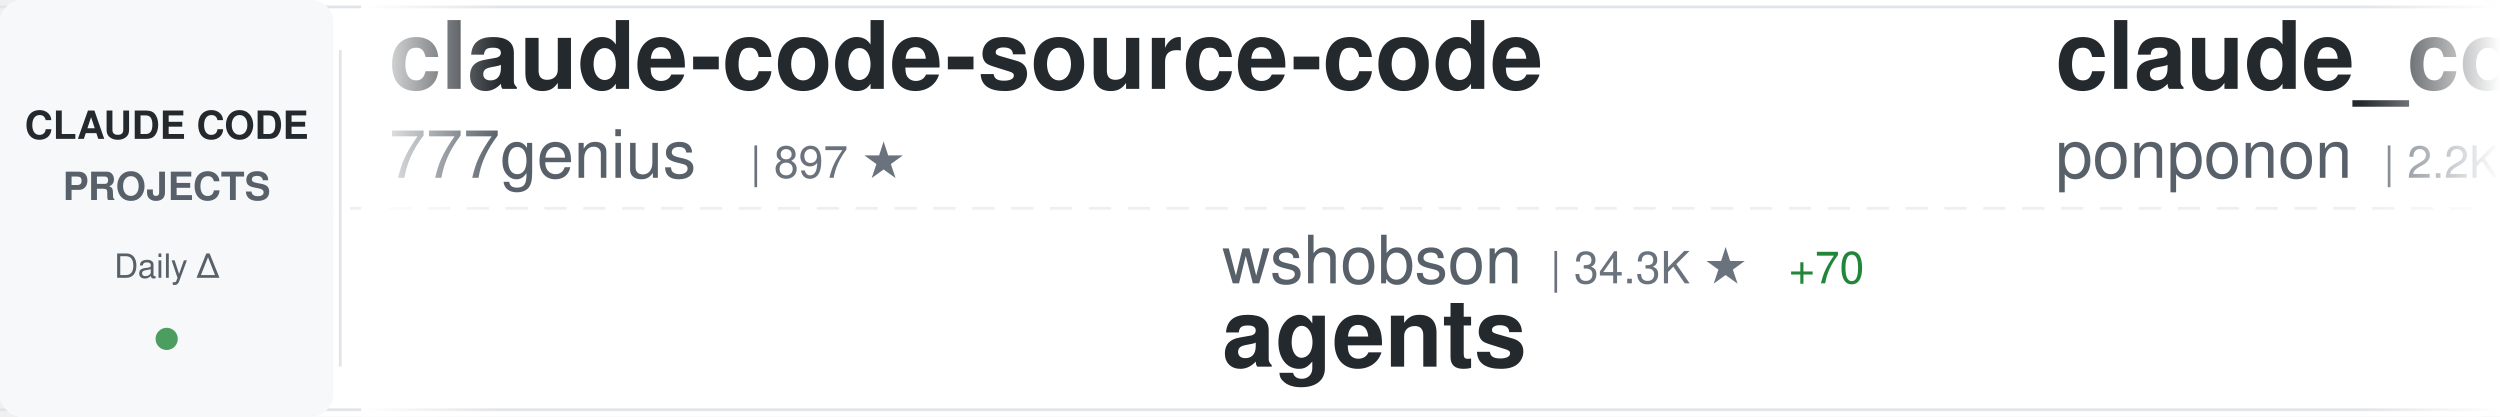
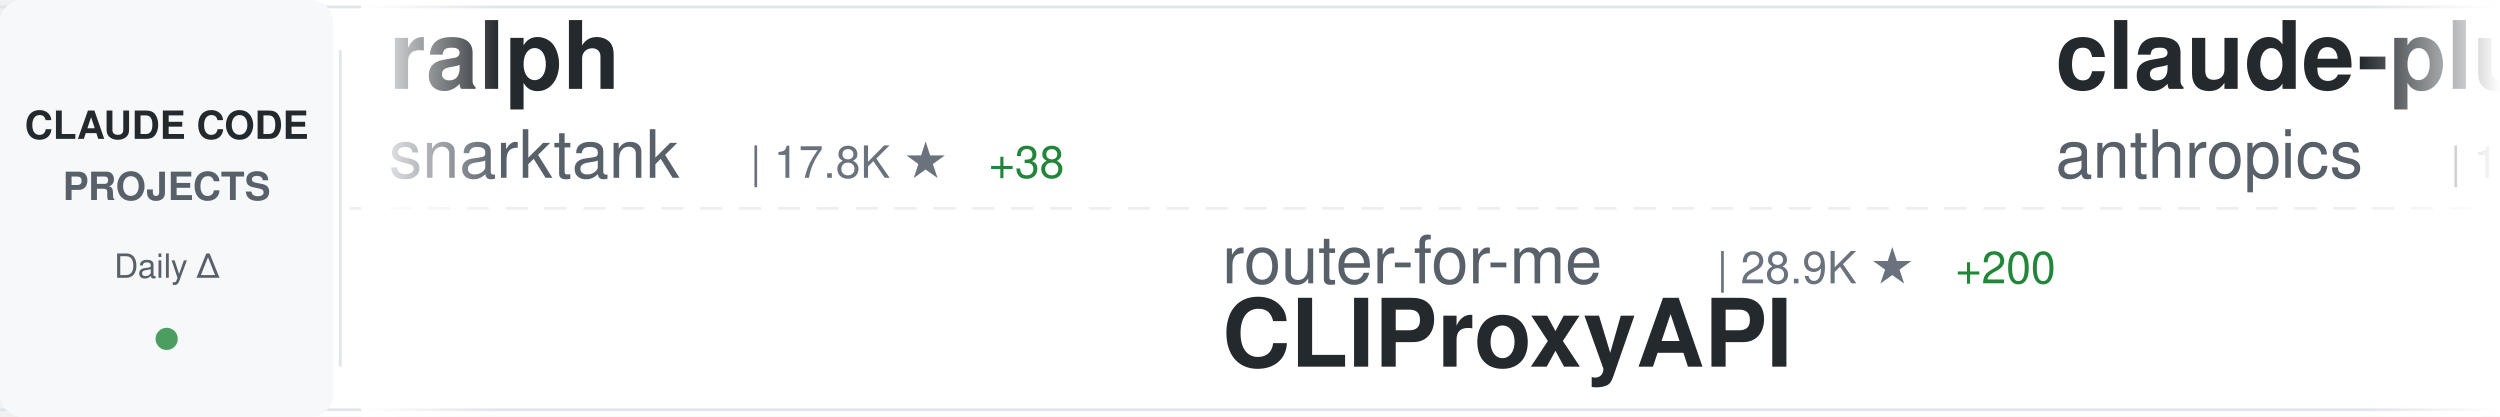
<svg xmlns="http://www.w3.org/2000/svg" width="900" height="150">
  <defs>
    <linearGradient id="awesomeLeftFade" x1="0%" y1="0%" x2="100%" y2="0%">
      <stop offset="0%" style="stop-color:#ffffff;stop-opacity:1" />
      <stop offset="100%" style="stop-color:#ffffff;stop-opacity:0" />
    </linearGradient>
    <linearGradient id="awesomeRightFade" x1="0%" y1="0%" x2="100%" y2="0%">
      <stop offset="0%" style="stop-color:#ffffff;stop-opacity:0" />
      <stop offset="100%" style="stop-color:#ffffff;stop-opacity:1" />
    </linearGradient>
  </defs>
  <rect width="900" height="150" fill="#ffffff" rx="8" />
  <rect x="0" y="2" width="900" height="1" fill="#e1e4e8" />
  <rect x="0" y="147" width="900" height="1" fill="#e1e4e8" />
  <line x1="0" y1="75" x2="900" y2="75" stroke="#e1e4e8" stroke-width="1" stroke-dasharray="8 6" opacity="0.6" />
  <rect x="0" y="0" width="120" height="150" fill="#f6f8fa" rx="8" />
  <text x="60" y="50" font-family="-apple-system, BlinkMacSystemFont, 'Segoe UI', Helvetica, Arial, sans-serif" font-size="14" font-weight="600" fill="#24292e" text-anchor="middle">CLAUDE CODE</text>
  <text x="60" y="72" font-family="-apple-system, BlinkMacSystemFont, 'Segoe UI', Helvetica, Arial, sans-serif" font-size="14" font-weight="600" fill="#586069" text-anchor="middle">PROJECTS</text>
  <text x="60" y="100" font-family="-apple-system, BlinkMacSystemFont, 'Segoe UI', Helvetica, Arial, sans-serif" font-size="12" font-weight="500" fill="#586069" text-anchor="middle">Daily Δ</text>
  <circle cx="60" cy="122" r="4" fill="#22863a" opacity="0.8" />
  <rect x="122" y="18" width="1" height="114" fill="#e1e4e8" />
  <clipPath id="awesomeTickerClip">
    <rect x="130" y="0" width="770" height="150" />
  </clipPath>
  <g clip-path="url(#awesomeTickerClip)">
    <g id="awesomeTickerItems">
      <animateTransform attributeName="transform" attributeType="XML" type="translate" from="0 0" to="-3000 0" dur="54s" repeatCount="indefinite" />
      <g transform="translate(0, 0)">
-         <text x="140" y="32" font-family="-apple-system, BlinkMacSystemFont, 'Segoe UI', Helvetica, Arial, sans-serif" font-size="34" font-weight="600" fill="#24292e">claude-code-source-code</text>
-         <text x="140" y="64" font-family="-apple-system, BlinkMacSystemFont, 'Segoe UI', Helvetica, Arial, sans-serif" font-size="24" font-weight="400" fill="#586069">777genius</text>
-         <text x="270" y="64" font-family="-apple-system, BlinkMacSystemFont, 'Segoe UI', Helvetica, Arial, sans-serif" font-size="16" font-weight="500" fill="#6a737d">| 897 ★</text>
+         <text x="140" y="32" font-family="-apple-system, BlinkMacSystemFont, 'Segoe UI', Helvetica, Arial, sans-serif" font-size="34" font-weight="600" fill="#24292e">ralph</text>
+         <text x="140" y="64" font-family="-apple-system, BlinkMacSystemFont, 'Segoe UI', Helvetica, Arial, sans-serif" font-size="24" font-weight="400" fill="#586069">snarktank</text>
+         <text x="270" y="64" font-family="-apple-system, BlinkMacSystemFont, 'Segoe UI', Helvetica, Arial, sans-serif" font-size="16" font-weight="500" fill="#6a737d">| 17.8K ★</text>
+         <text x="356" y="64" font-family="-apple-system, BlinkMacSystemFont, 'Segoe UI', Helvetica, Arial, sans-serif" font-size="16" font-weight="500" fill="#22863a"> +38</text>
      </g>
      <g transform="translate(300, 0)">
-         <text x="140" y="102" font-family="-apple-system, BlinkMacSystemFont, 'Segoe UI', Helvetica, Arial, sans-serif" font-size="24" font-weight="400" fill="#586069">wshobson</text>
-         <text x="258" y="102" font-family="-apple-system, BlinkMacSystemFont, 'Segoe UI', Helvetica, Arial, sans-serif" font-size="16" font-weight="500" fill="#6a737d">| 34.3K ★</text>
-         <text x="344" y="102" font-family="-apple-system, BlinkMacSystemFont, 'Segoe UI', Helvetica, Arial, sans-serif" font-size="16" font-weight="500" fill="#22863a"> +70</text>
-         <text x="140" y="132" font-family="-apple-system, BlinkMacSystemFont, 'Segoe UI', Helvetica, Arial, sans-serif" font-size="34" font-weight="600" fill="#24292e">agents</text>
+         <text x="140" y="102" font-family="-apple-system, BlinkMacSystemFont, 'Segoe UI', Helvetica, Arial, sans-serif" font-size="24" font-weight="400" fill="#586069">router-for-me</text>
+         <text x="318" y="102" font-family="-apple-system, BlinkMacSystemFont, 'Segoe UI', Helvetica, Arial, sans-serif" font-size="16" font-weight="500" fill="#6a737d">| 28.9K ★</text>
+         <text x="404" y="102" font-family="-apple-system, BlinkMacSystemFont, 'Segoe UI', Helvetica, Arial, sans-serif" font-size="16" font-weight="500" fill="#22863a"> +200</text>
+         <text x="140" y="132" font-family="-apple-system, BlinkMacSystemFont, 'Segoe UI', Helvetica, Arial, sans-serif" font-size="34" font-weight="600" fill="#24292e">CLIProxyAPI</text>
      </g>
      <g transform="translate(600, 0)">
-         <text x="140" y="32" font-family="-apple-system, BlinkMacSystemFont, 'Segoe UI', Helvetica, Arial, sans-serif" font-size="34" font-weight="600" fill="#24292e">claude_code_src</text>
-         <text x="140" y="64" font-family="-apple-system, BlinkMacSystemFont, 'Segoe UI', Helvetica, Arial, sans-serif" font-size="24" font-weight="400" fill="#586069">ponponon</text>
-         <text x="258" y="64" font-family="-apple-system, BlinkMacSystemFont, 'Segoe UI', Helvetica, Arial, sans-serif" font-size="16" font-weight="500" fill="#6a737d">| 2.2K ★</text>
-         <text x="335" y="64" font-family="-apple-system, BlinkMacSystemFont, 'Segoe UI', Helvetica, Arial, sans-serif" font-size="16" font-weight="500" fill="#22863a"> +3</text>
+         <text x="140" y="32" font-family="-apple-system, BlinkMacSystemFont, 'Segoe UI', Helvetica, Arial, sans-serif" font-size="34" font-weight="600" fill="#24292e">claude-plugins-official</text>
+         <text x="140" y="64" font-family="-apple-system, BlinkMacSystemFont, 'Segoe UI', Helvetica, Arial, sans-serif" font-size="24" font-weight="400" fill="#586069">anthropics</text>
+         <text x="282" y="64" font-family="-apple-system, BlinkMacSystemFont, 'Segoe UI', Helvetica, Arial, sans-serif" font-size="16" font-weight="500" fill="#6a737d">| 17.9K ★</text>
+         <text x="368" y="64" font-family="-apple-system, BlinkMacSystemFont, 'Segoe UI', Helvetica, Arial, sans-serif" font-size="16" font-weight="500" fill="#22863a"> +133</text>
      </g>
      <g transform="translate(900, 0)">
-         <text x="140" y="102" font-family="-apple-system, BlinkMacSystemFont, 'Segoe UI', Helvetica, Arial, sans-serif" font-size="24" font-weight="400" fill="#586069">snarktank</text>
-         <text x="270" y="102" font-family="-apple-system, BlinkMacSystemFont, 'Segoe UI', Helvetica, Arial, sans-serif" font-size="16" font-weight="500" fill="#6a737d">| 17.8K ★</text>
-         <text x="356" y="102" font-family="-apple-system, BlinkMacSystemFont, 'Segoe UI', Helvetica, Arial, sans-serif" font-size="16" font-weight="500" fill="#22863a"> +37</text>
-         <text x="140" y="132" font-family="-apple-system, BlinkMacSystemFont, 'Segoe UI', Helvetica, Arial, sans-serif" font-size="34" font-weight="600" fill="#24292e">ralph</text>
+         <text x="140" y="102" font-family="-apple-system, BlinkMacSystemFont, 'Segoe UI', Helvetica, Arial, sans-serif" font-size="24" font-weight="400" fill="#586069">frankbria</text>
+         <text x="270" y="102" font-family="-apple-system, BlinkMacSystemFont, 'Segoe UI', Helvetica, Arial, sans-serif" font-size="16" font-weight="500" fill="#6a737d">| 8.9K ★</text>
+         <text x="347" y="102" font-family="-apple-system, BlinkMacSystemFont, 'Segoe UI', Helvetica, Arial, sans-serif" font-size="16" font-weight="500" fill="#22863a"> +16</text>
+         <text x="140" y="132" font-family="-apple-system, BlinkMacSystemFont, 'Segoe UI', Helvetica, Arial, sans-serif" font-size="34" font-weight="600" fill="#24292e">ralph-claude-code</text>
      </g>
      <g transform="translate(1200, 0)">
-         <text x="140" y="32" font-family="-apple-system, BlinkMacSystemFont, 'Segoe UI', Helvetica, Arial, sans-serif" font-size="34" font-weight="600" fill="#24292e">Claude-Code-x-OpenClaw-G...</text>
-         <text x="140" y="64" font-family="-apple-system, BlinkMacSystemFont, 'Segoe UI', Helvetica, Arial, sans-serif" font-size="24" font-weight="400" fill="#586069">KimYx0207</text>
-         <text x="270" y="64" font-family="-apple-system, BlinkMacSystemFont, 'Segoe UI', Helvetica, Arial, sans-serif" font-size="16" font-weight="500" fill="#6a737d">| 3.5K ★</text>
-         <text x="347" y="64" font-family="-apple-system, BlinkMacSystemFont, 'Segoe UI', Helvetica, Arial, sans-serif" font-size="16" font-weight="500" fill="#22863a"> +17</text>
+         <text x="140" y="32" font-family="-apple-system, BlinkMacSystemFont, 'Segoe UI', Helvetica, Arial, sans-serif" font-size="34" font-weight="600" fill="#24292e">claude-code-from-source</text>
+         <text x="140" y="64" font-family="-apple-system, BlinkMacSystemFont, 'Segoe UI', Helvetica, Arial, sans-serif" font-size="24" font-weight="400" fill="#586069">alejandrobalderas</text>
+         <text x="366" y="64" font-family="-apple-system, BlinkMacSystemFont, 'Segoe UI', Helvetica, Arial, sans-serif" font-size="16" font-weight="500" fill="#6a737d">| 1.8K ★</text>
+         <text x="443" y="64" font-family="-apple-system, BlinkMacSystemFont, 'Segoe UI', Helvetica, Arial, sans-serif" font-size="16" font-weight="500" fill="#22863a"> +13</text>
      </g>
      <g transform="translate(1500, 0)">
-         <text x="140" y="102" font-family="-apple-system, BlinkMacSystemFont, 'Segoe UI', Helvetica, Arial, sans-serif" font-size="24" font-weight="400" fill="#586069">Cranot</text>
-         <text x="234" y="102" font-family="-apple-system, BlinkMacSystemFont, 'Segoe UI', Helvetica, Arial, sans-serif" font-size="16" font-weight="500" fill="#6a737d">| 2.6K ★</text>
-         <text x="311" y="102" font-family="-apple-system, BlinkMacSystemFont, 'Segoe UI', Helvetica, Arial, sans-serif" font-size="16" font-weight="500" fill="#22863a"> +1</text>
-         <text x="140" y="132" font-family="-apple-system, BlinkMacSystemFont, 'Segoe UI', Helvetica, Arial, sans-serif" font-size="34" font-weight="600" fill="#24292e">claude-code-guide</text>
+         <text x="140" y="102" font-family="-apple-system, BlinkMacSystemFont, 'Segoe UI', Helvetica, Arial, sans-serif" font-size="24" font-weight="400" fill="#586069">Windy3f3f3f3f</text>
+         <text x="318" y="102" font-family="-apple-system, BlinkMacSystemFont, 'Segoe UI', Helvetica, Arial, sans-serif" font-size="16" font-weight="500" fill="#6a737d">| 1.0K ★</text>
+         <text x="395" y="102" font-family="-apple-system, BlinkMacSystemFont, 'Segoe UI', Helvetica, Arial, sans-serif" font-size="16" font-weight="500" fill="#22863a"> +6</text>
+         <text x="140" y="132" font-family="-apple-system, BlinkMacSystemFont, 'Segoe UI', Helvetica, Arial, sans-serif" font-size="34" font-weight="600" fill="#24292e">claude-code-from-scratch</text>
      </g>
      <g transform="translate(1800, 0)">
-         <text x="140" y="32" font-family="-apple-system, BlinkMacSystemFont, 'Segoe UI', Helvetica, Arial, sans-serif" font-size="34" font-weight="600" fill="#24292e">claude-code-infrastructu...</text>
-         <text x="140" y="64" font-family="-apple-system, BlinkMacSystemFont, 'Segoe UI', Helvetica, Arial, sans-serif" font-size="24" font-weight="400" fill="#586069">diet103</text>
-         <text x="246" y="64" font-family="-apple-system, BlinkMacSystemFont, 'Segoe UI', Helvetica, Arial, sans-serif" font-size="16" font-weight="500" fill="#6a737d">| 9.6K ★</text>
-         <text x="323" y="64" font-family="-apple-system, BlinkMacSystemFont, 'Segoe UI', Helvetica, Arial, sans-serif" font-size="16" font-weight="500" fill="#22863a"> +5</text>
+         <text x="140" y="32" font-family="-apple-system, BlinkMacSystemFont, 'Segoe UI', Helvetica, Arial, sans-serif" font-size="34" font-weight="600" fill="#24292e">nanoclaw</text>
+         <text x="140" y="64" font-family="-apple-system, BlinkMacSystemFont, 'Segoe UI', Helvetica, Arial, sans-serif" font-size="24" font-weight="400" fill="#586069">qwibitai</text>
+         <text x="258" y="64" font-family="-apple-system, BlinkMacSystemFont, 'Segoe UI', Helvetica, Arial, sans-serif" font-size="16" font-weight="500" fill="#6a737d">| 28.1K ★</text>
+         <text x="344" y="64" font-family="-apple-system, BlinkMacSystemFont, 'Segoe UI', Helvetica, Arial, sans-serif" font-size="16" font-weight="500" fill="#22863a"> +125</text>
      </g>
      <g transform="translate(2100, 0)">
-         <text x="140" y="102" font-family="-apple-system, BlinkMacSystemFont, 'Segoe UI', Helvetica, Arial, sans-serif" font-size="24" font-weight="400" fill="#586069">disler</text>
-         <text x="234" y="102" font-family="-apple-system, BlinkMacSystemFont, 'Segoe UI', Helvetica, Arial, sans-serif" font-size="16" font-weight="500" fill="#6a737d">| 3.6K ★</text>
-         <text x="311" y="102" font-family="-apple-system, BlinkMacSystemFont, 'Segoe UI', Helvetica, Arial, sans-serif" font-size="16" font-weight="500" fill="#22863a"> +5</text>
-         <text x="140" y="132" font-family="-apple-system, BlinkMacSystemFont, 'Segoe UI', Helvetica, Arial, sans-serif" font-size="34" font-weight="600" fill="#24292e">claude-code-hooks-master...</text>
+         <text x="140" y="102" font-family="-apple-system, BlinkMacSystemFont, 'Segoe UI', Helvetica, Arial, sans-serif" font-size="24" font-weight="400" fill="#586069">Maciek-roboblog</text>
+         <text x="342" y="102" font-family="-apple-system, BlinkMacSystemFont, 'Segoe UI', Helvetica, Arial, sans-serif" font-size="16" font-weight="500" fill="#6a737d">| 7.8K ★</text>
+         <text x="419" y="102" font-family="-apple-system, BlinkMacSystemFont, 'Segoe UI', Helvetica, Arial, sans-serif" font-size="16" font-weight="500" fill="#22863a"> +20</text>
+         <text x="140" y="132" font-family="-apple-system, BlinkMacSystemFont, 'Segoe UI', Helvetica, Arial, sans-serif" font-size="34" font-weight="600" fill="#24292e">Claude-Code-Usage-Monito...</text>
      </g>
      <g transform="translate(2400, 0)">
-         <text x="140" y="32" font-family="-apple-system, BlinkMacSystemFont, 'Segoe UI', Helvetica, Arial, sans-serif" font-size="34" font-weight="600" fill="#24292e">Claude-Code-Source-Study</text>
-         <text x="140" y="64" font-family="-apple-system, BlinkMacSystemFont, 'Segoe UI', Helvetica, Arial, sans-serif" font-size="24" font-weight="400" fill="#586069">luyao618</text>
-         <text x="258" y="64" font-family="-apple-system, BlinkMacSystemFont, 'Segoe UI', Helvetica, Arial, sans-serif" font-size="16" font-weight="500" fill="#6a737d">| 1.2K ★</text>
-         <text x="335" y="64" font-family="-apple-system, BlinkMacSystemFont, 'Segoe UI', Helvetica, Arial, sans-serif" font-size="16" font-weight="500" fill="#22863a"> +3</text>
+         <text x="140" y="32" font-family="-apple-system, BlinkMacSystemFont, 'Segoe UI', Helvetica, Arial, sans-serif" font-size="34" font-weight="600" fill="#24292e">awesome-claude-code-suba...</text>
+         <text x="140" y="64" font-family="-apple-system, BlinkMacSystemFont, 'Segoe UI', Helvetica, Arial, sans-serif" font-size="24" font-weight="400" fill="#586069">VoltAgent</text>
+         <text x="270" y="64" font-family="-apple-system, BlinkMacSystemFont, 'Segoe UI', Helvetica, Arial, sans-serif" font-size="16" font-weight="500" fill="#6a737d">| 18.4K ★</text>
+         <text x="356" y="64" font-family="-apple-system, BlinkMacSystemFont, 'Segoe UI', Helvetica, Arial, sans-serif" font-size="16" font-weight="500" fill="#22863a"> +102</text>
      </g>
      <g transform="translate(2700, 0)">
-         <text x="140" y="102" font-family="-apple-system, BlinkMacSystemFont, 'Segoe UI', Helvetica, Arial, sans-serif" font-size="24" font-weight="400" fill="#586069">ghuntley</text>
-         <text x="258" y="102" font-family="-apple-system, BlinkMacSystemFont, 'Segoe UI', Helvetica, Arial, sans-serif" font-size="16" font-weight="500" fill="#6a737d">| 973 ★</text>
-         <text x="140" y="132" font-family="-apple-system, BlinkMacSystemFont, 'Segoe UI', Helvetica, Arial, sans-serif" font-size="34" font-weight="600" fill="#24292e">claude-code-source-code-...</text>
+         <text x="140" y="102" font-family="-apple-system, BlinkMacSystemFont, 'Segoe UI', Helvetica, Arial, sans-serif" font-size="24" font-weight="400" fill="#586069">1rgs</text>
+         <text x="210" y="102" font-family="-apple-system, BlinkMacSystemFont, 'Segoe UI', Helvetica, Arial, sans-serif" font-size="16" font-weight="500" fill="#6a737d">| 3.5K ★</text>
+         <text x="287" y="102" font-family="-apple-system, BlinkMacSystemFont, 'Segoe UI', Helvetica, Arial, sans-serif" font-size="16" font-weight="500" fill="#22863a"> +5</text>
+         <text x="140" y="132" font-family="-apple-system, BlinkMacSystemFont, 'Segoe UI', Helvetica, Arial, sans-serif" font-size="34" font-weight="600" fill="#24292e">claude-code-proxy</text>
      </g>
      <g transform="translate(3000, 0)">
-         <text x="140" y="32" font-family="-apple-system, BlinkMacSystemFont, 'Segoe UI', Helvetica, Arial, sans-serif" font-size="34" font-weight="600" fill="#24292e">claude-code-source-code</text>
-         <text x="140" y="64" font-family="-apple-system, BlinkMacSystemFont, 'Segoe UI', Helvetica, Arial, sans-serif" font-size="24" font-weight="400" fill="#586069">777genius</text>
-         <text x="270" y="64" font-family="-apple-system, BlinkMacSystemFont, 'Segoe UI', Helvetica, Arial, sans-serif" font-size="16" font-weight="500" fill="#6a737d">| 897 ★</text>
+         <text x="140" y="32" font-family="-apple-system, BlinkMacSystemFont, 'Segoe UI', Helvetica, Arial, sans-serif" font-size="34" font-weight="600" fill="#24292e">ralph</text>
+         <text x="140" y="64" font-family="-apple-system, BlinkMacSystemFont, 'Segoe UI', Helvetica, Arial, sans-serif" font-size="24" font-weight="400" fill="#586069">snarktank</text>
+         <text x="270" y="64" font-family="-apple-system, BlinkMacSystemFont, 'Segoe UI', Helvetica, Arial, sans-serif" font-size="16" font-weight="500" fill="#6a737d">| 17.8K ★</text>
+         <text x="356" y="64" font-family="-apple-system, BlinkMacSystemFont, 'Segoe UI', Helvetica, Arial, sans-serif" font-size="16" font-weight="500" fill="#22863a"> +38</text>
      </g>
      <g transform="translate(3300, 0)">
-         <text x="140" y="102" font-family="-apple-system, BlinkMacSystemFont, 'Segoe UI', Helvetica, Arial, sans-serif" font-size="24" font-weight="400" fill="#586069">wshobson</text>
-         <text x="258" y="102" font-family="-apple-system, BlinkMacSystemFont, 'Segoe UI', Helvetica, Arial, sans-serif" font-size="16" font-weight="500" fill="#6a737d">| 34.3K ★</text>
-         <text x="344" y="102" font-family="-apple-system, BlinkMacSystemFont, 'Segoe UI', Helvetica, Arial, sans-serif" font-size="16" font-weight="500" fill="#22863a"> +70</text>
-         <text x="140" y="132" font-family="-apple-system, BlinkMacSystemFont, 'Segoe UI', Helvetica, Arial, sans-serif" font-size="34" font-weight="600" fill="#24292e">agents</text>
+         <text x="140" y="102" font-family="-apple-system, BlinkMacSystemFont, 'Segoe UI', Helvetica, Arial, sans-serif" font-size="24" font-weight="400" fill="#586069">router-for-me</text>
+         <text x="318" y="102" font-family="-apple-system, BlinkMacSystemFont, 'Segoe UI', Helvetica, Arial, sans-serif" font-size="16" font-weight="500" fill="#6a737d">| 28.9K ★</text>
+         <text x="404" y="102" font-family="-apple-system, BlinkMacSystemFont, 'Segoe UI', Helvetica, Arial, sans-serif" font-size="16" font-weight="500" fill="#22863a"> +200</text>
+         <text x="140" y="132" font-family="-apple-system, BlinkMacSystemFont, 'Segoe UI', Helvetica, Arial, sans-serif" font-size="34" font-weight="600" fill="#24292e">CLIProxyAPI</text>
      </g>
      <g transform="translate(3600, 0)">
-         <text x="140" y="32" font-family="-apple-system, BlinkMacSystemFont, 'Segoe UI', Helvetica, Arial, sans-serif" font-size="34" font-weight="600" fill="#24292e">claude_code_src</text>
-         <text x="140" y="64" font-family="-apple-system, BlinkMacSystemFont, 'Segoe UI', Helvetica, Arial, sans-serif" font-size="24" font-weight="400" fill="#586069">ponponon</text>
-         <text x="258" y="64" font-family="-apple-system, BlinkMacSystemFont, 'Segoe UI', Helvetica, Arial, sans-serif" font-size="16" font-weight="500" fill="#6a737d">| 2.2K ★</text>
-         <text x="335" y="64" font-family="-apple-system, BlinkMacSystemFont, 'Segoe UI', Helvetica, Arial, sans-serif" font-size="16" font-weight="500" fill="#22863a"> +3</text>
+         <text x="140" y="32" font-family="-apple-system, BlinkMacSystemFont, 'Segoe UI', Helvetica, Arial, sans-serif" font-size="34" font-weight="600" fill="#24292e">claude-plugins-official</text>
+         <text x="140" y="64" font-family="-apple-system, BlinkMacSystemFont, 'Segoe UI', Helvetica, Arial, sans-serif" font-size="24" font-weight="400" fill="#586069">anthropics</text>
+         <text x="282" y="64" font-family="-apple-system, BlinkMacSystemFont, 'Segoe UI', Helvetica, Arial, sans-serif" font-size="16" font-weight="500" fill="#6a737d">| 17.9K ★</text>
+         <text x="368" y="64" font-family="-apple-system, BlinkMacSystemFont, 'Segoe UI', Helvetica, Arial, sans-serif" font-size="16" font-weight="500" fill="#22863a"> +133</text>
      </g>
      <g transform="translate(3900, 0)">
-         <text x="140" y="102" font-family="-apple-system, BlinkMacSystemFont, 'Segoe UI', Helvetica, Arial, sans-serif" font-size="24" font-weight="400" fill="#586069">snarktank</text>
-         <text x="270" y="102" font-family="-apple-system, BlinkMacSystemFont, 'Segoe UI', Helvetica, Arial, sans-serif" font-size="16" font-weight="500" fill="#6a737d">| 17.8K ★</text>
-         <text x="356" y="102" font-family="-apple-system, BlinkMacSystemFont, 'Segoe UI', Helvetica, Arial, sans-serif" font-size="16" font-weight="500" fill="#22863a"> +37</text>
-         <text x="140" y="132" font-family="-apple-system, BlinkMacSystemFont, 'Segoe UI', Helvetica, Arial, sans-serif" font-size="34" font-weight="600" fill="#24292e">ralph</text>
+         <text x="140" y="102" font-family="-apple-system, BlinkMacSystemFont, 'Segoe UI', Helvetica, Arial, sans-serif" font-size="24" font-weight="400" fill="#586069">frankbria</text>
+         <text x="270" y="102" font-family="-apple-system, BlinkMacSystemFont, 'Segoe UI', Helvetica, Arial, sans-serif" font-size="16" font-weight="500" fill="#6a737d">| 8.9K ★</text>
+         <text x="347" y="102" font-family="-apple-system, BlinkMacSystemFont, 'Segoe UI', Helvetica, Arial, sans-serif" font-size="16" font-weight="500" fill="#22863a"> +16</text>
+         <text x="140" y="132" font-family="-apple-system, BlinkMacSystemFont, 'Segoe UI', Helvetica, Arial, sans-serif" font-size="34" font-weight="600" fill="#24292e">ralph-claude-code</text>
      </g>
    </g>
  </g>
  <rect x="130" y="0" width="50" height="150" fill="url(#awesomeLeftFade)" />
  <rect x="850" y="0" width="50" height="150" fill="url(#awesomeRightFade)" />
</svg>
